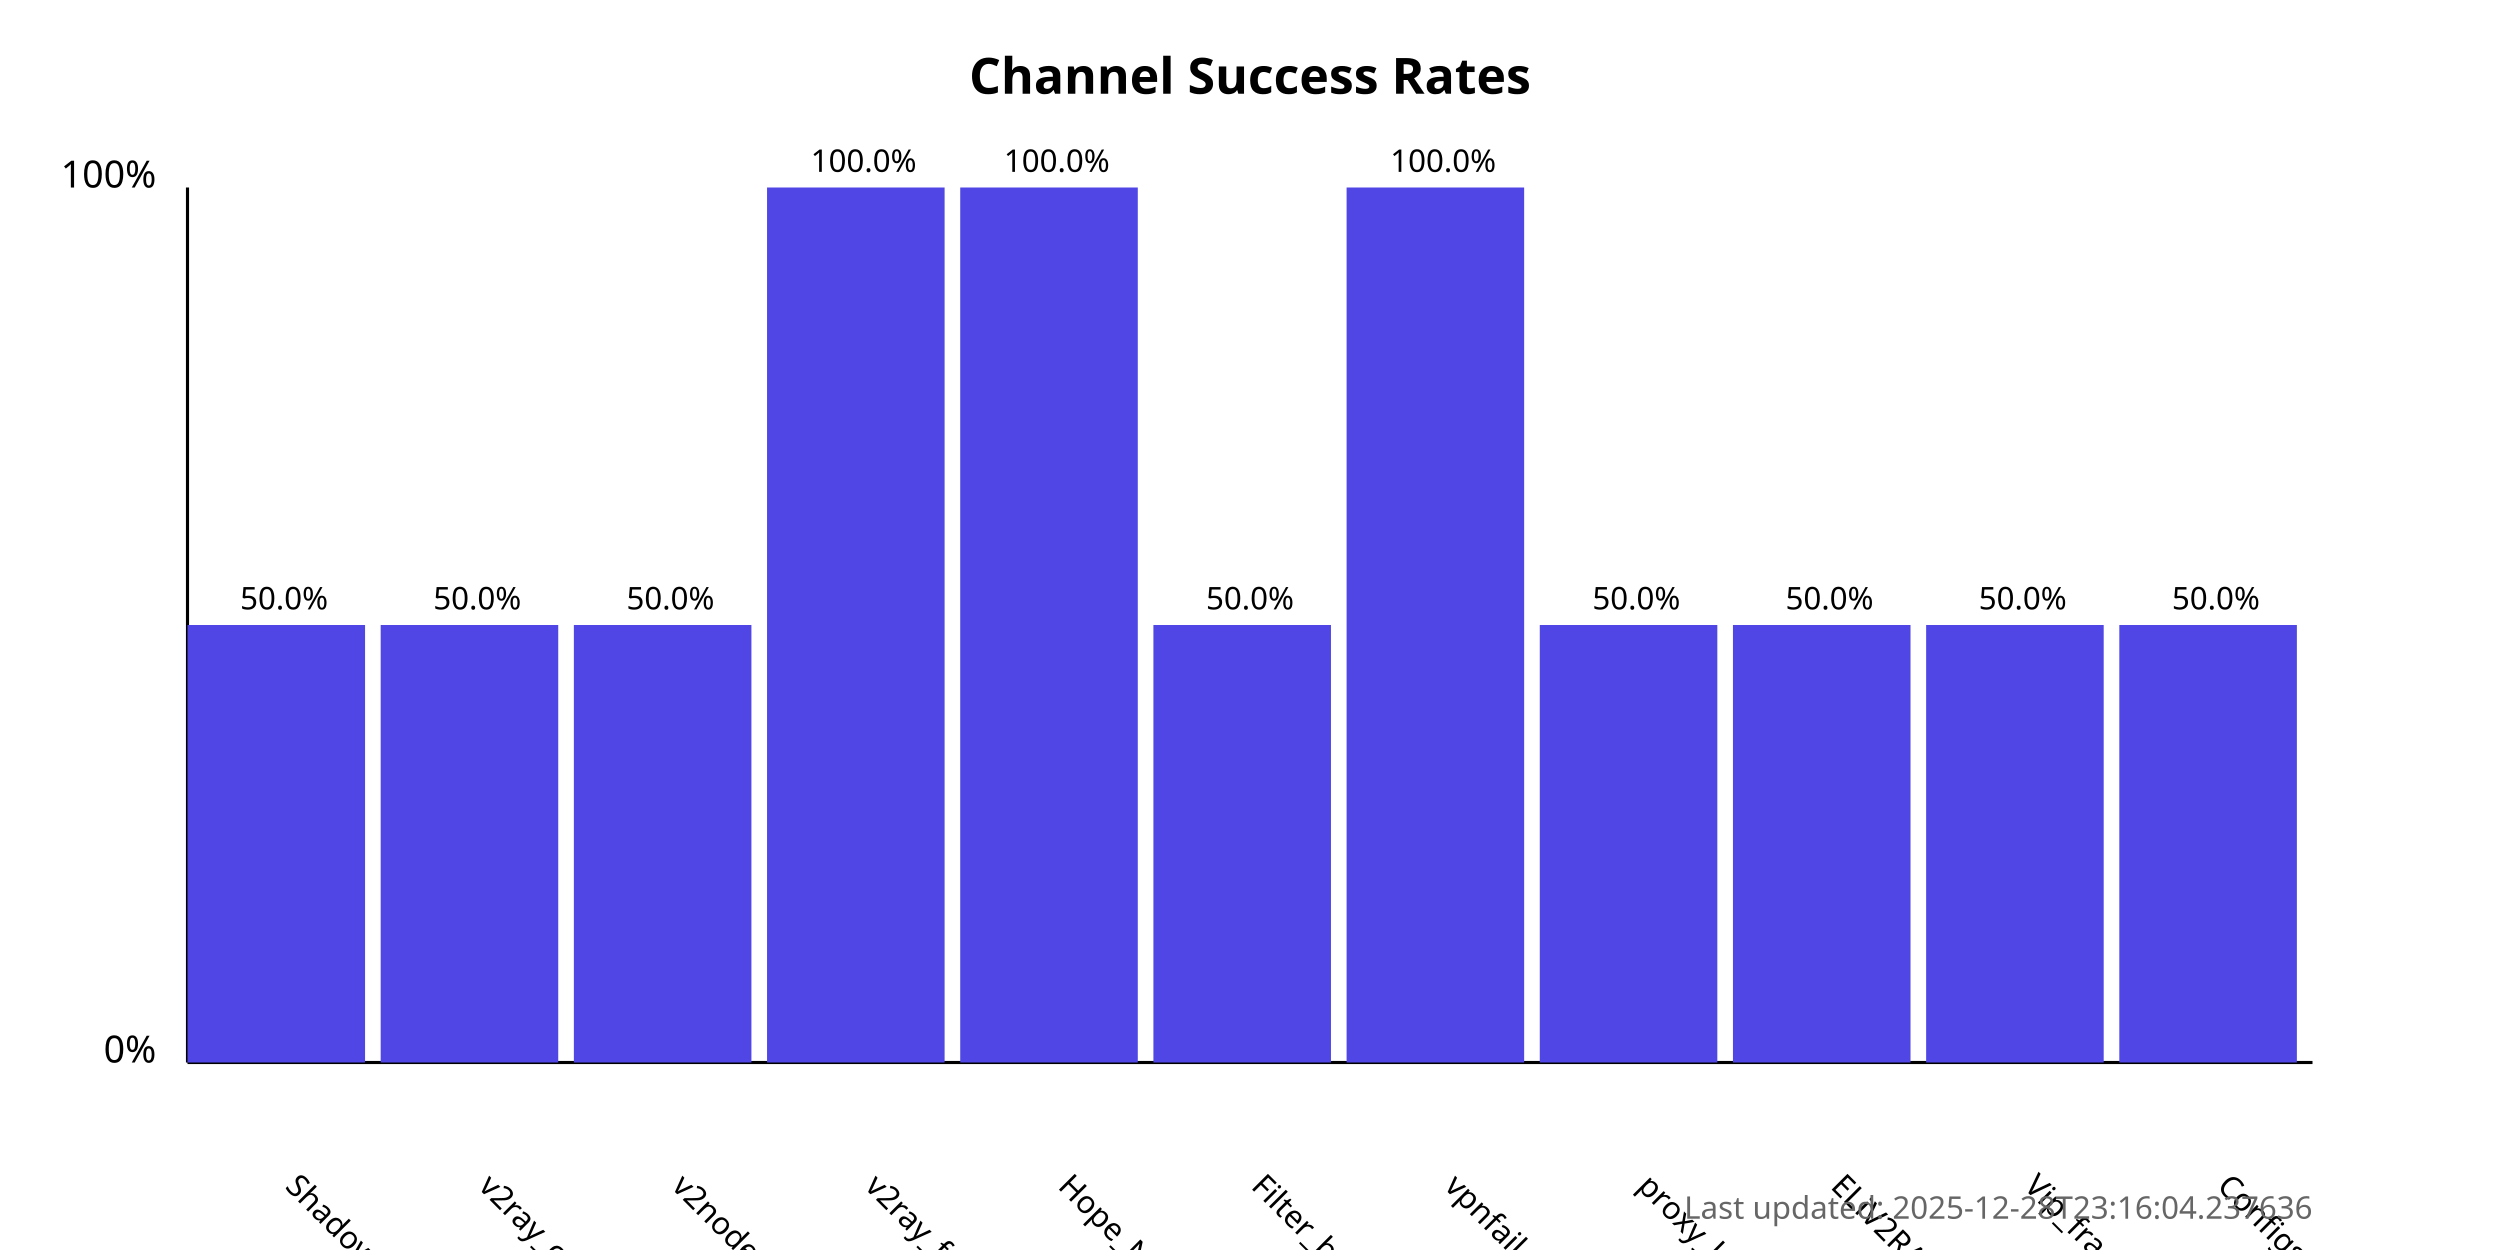
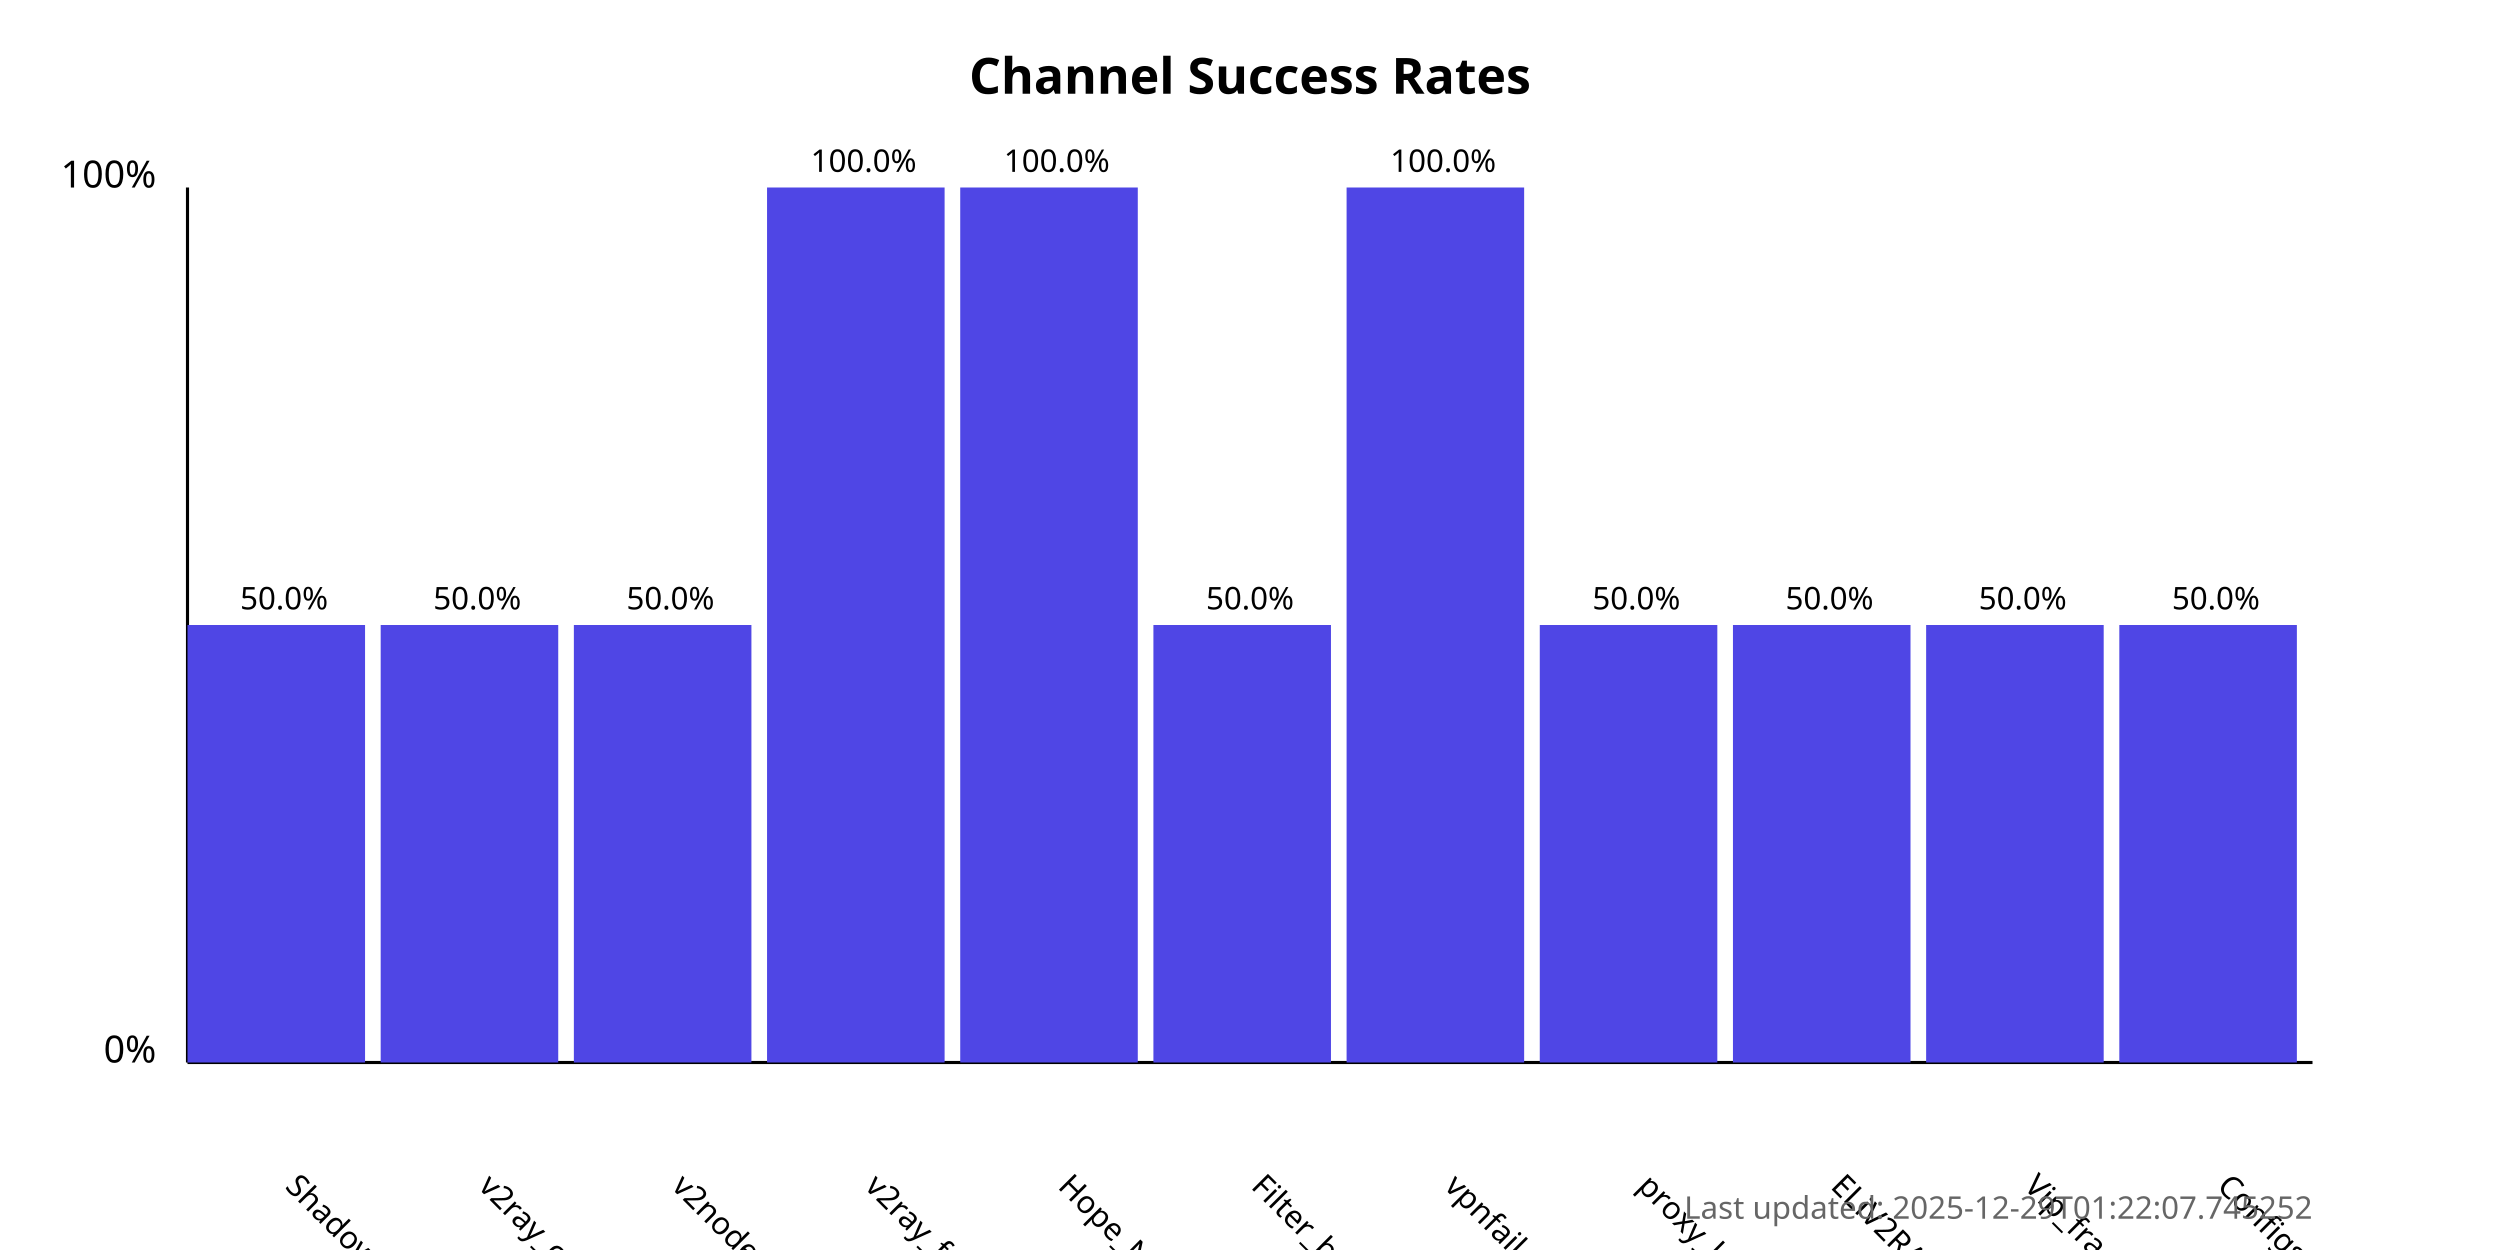
<svg xmlns="http://www.w3.org/2000/svg" width="800" height="400">
  <style>
            .chart-title { font: bold 16px sans-serif; }
            .axis-label { font: 12px sans-serif; }
            .tick-label { font: 10px sans-serif; }
            .bar { fill: #4f46e5; }
            .bar:hover { fill: #6366f1; }
            .timestamp { font: 10px sans-serif; fill: #666; }
        </style>
  <text x="400.0" y="30" text-anchor="middle" class="chart-title">
            Channel Success Rates
        </text>
  <line x1="60" y1="340" x2="60" y2="60" stroke="black" stroke-width="1" />
  <line x1="60" y1="340" x2="740" y2="340" stroke="black" stroke-width="1" />
  <text x="50" y="340" text-anchor="end" class="axis-label">0%</text>
  <text x="50" y="60" text-anchor="end" class="axis-label">100%</text>
  <g>
    <rect x="60" y="200.0" width="56.818" height="140.0" class="bar" />
    <text x="90.909" y="380" transform="rotate(45, 90.90909, 380)" text-anchor="start" class="tick-label">
                ShadowProxy66
            </text>
    <text x="90.909" y="195.0" text-anchor="middle" class="tick-label">
                50.0%
            </text>
  </g>
  <g>
    <rect x="121.818" y="200.0" width="56.818" height="140.0" class="bar" />
    <text x="152.727" y="380" transform="rotate(45, 152.7273, 380)" text-anchor="start" class="tick-label">
                v2ray_configs_pool
            </text>
    <text x="152.727" y="195.0" text-anchor="middle" class="tick-label">
                50.0%
            </text>
  </g>
  <g>
    <rect x="183.636" y="200.0" width="56.818" height="140.0" class="bar" />
    <text x="214.545" y="380" transform="rotate(45, 214.5455, 380)" text-anchor="start" class="tick-label">
                v2nodes
            </text>
    <text x="214.545" y="195.0" text-anchor="middle" class="tick-label">
                50.0%
            </text>
  </g>
  <g>
    <rect x="245.455" y="60.0" width="56.818" height="280.0" class="bar" />
    <text x="276.364" y="380" transform="rotate(45, 276.3636, 380)" text-anchor="start" class="tick-label">
                v2ray_free_conf
            </text>
    <text x="276.364" y="55.0" text-anchor="middle" class="tick-label">
                100.0%
            </text>
  </g>
  <g>
    <rect x="307.273" y="60.0" width="56.818" height="280.0" class="bar" />
    <text x="338.182" y="380" transform="rotate(45, 338.1818, 380)" text-anchor="start" class="tick-label">
                Hope_Net
            </text>
    <text x="338.182" y="55.0" text-anchor="middle" class="tick-label">
                100.0%
            </text>
  </g>
  <g>
    <rect x="369.091" y="200.0" width="56.818" height="140.0" class="bar" />
    <text x="400.0" y="380" transform="rotate(45, 400.0, 380)" text-anchor="start" class="tick-label">
                Filter_breaker
            </text>
    <text x="400.0" y="195.0" text-anchor="middle" class="tick-label">
                50.0%
            </text>
  </g>
  <g>
    <rect x="430.909" y="60.0" width="56.818" height="280.0" class="bar" />
    <text x="461.818" y="380" transform="rotate(45, 461.8182, 380)" text-anchor="start" class="tick-label">
                vpnfail_vless
            </text>
    <text x="461.818" y="55.0" text-anchor="middle" class="tick-label">
                100.0%
            </text>
  </g>
  <g>
    <rect x="492.727" y="200.0" width="56.818" height="140.0" class="bar" />
    <text x="523.636" y="380" transform="rotate(45, 523.6364, 380)" text-anchor="start" class="tick-label">
                proxy_kafee
            </text>
    <text x="523.636" y="195.0" text-anchor="middle" class="tick-label">
                50.0%
            </text>
  </g>
  <g>
    <rect x="554.545" y="200.0" width="56.818" height="140.0" class="bar" />
    <text x="585.455" y="380" transform="rotate(45, 585.4545, 380)" text-anchor="start" class="tick-label">
                ELiV2RAY
            </text>
    <text x="585.455" y="195.0" text-anchor="middle" class="tick-label">
                50.0%
            </text>
  </g>
  <g>
    <rect x="616.364" y="200.0" width="56.818" height="140.0" class="bar" />
    <text x="647.273" y="380" transform="rotate(45, 647.2727, 380)" text-anchor="start" class="tick-label">
                Vip_fragment_v2ray
            </text>
    <text x="647.273" y="195.0" text-anchor="middle" class="tick-label">
                50.0%
            </text>
  </g>
  <g>
    <rect x="678.182" y="200.0" width="56.818" height="140.0" class="bar" />
    <text x="709.091" y="380" transform="rotate(45, 709.0909, 380)" text-anchor="start" class="tick-label">
                ConfigsHubPlus
            </text>
    <text x="709.091" y="195.0" text-anchor="middle" class="tick-label">
                50.0%
            </text>
  </g>
  <text x="740" y="390" text-anchor="end" class="timestamp">
-             Last updated: 2025-12-28T23:16:04.237636
+             Last updated: 2025-12-29T01:22:07.745252
        </text>
</svg>
